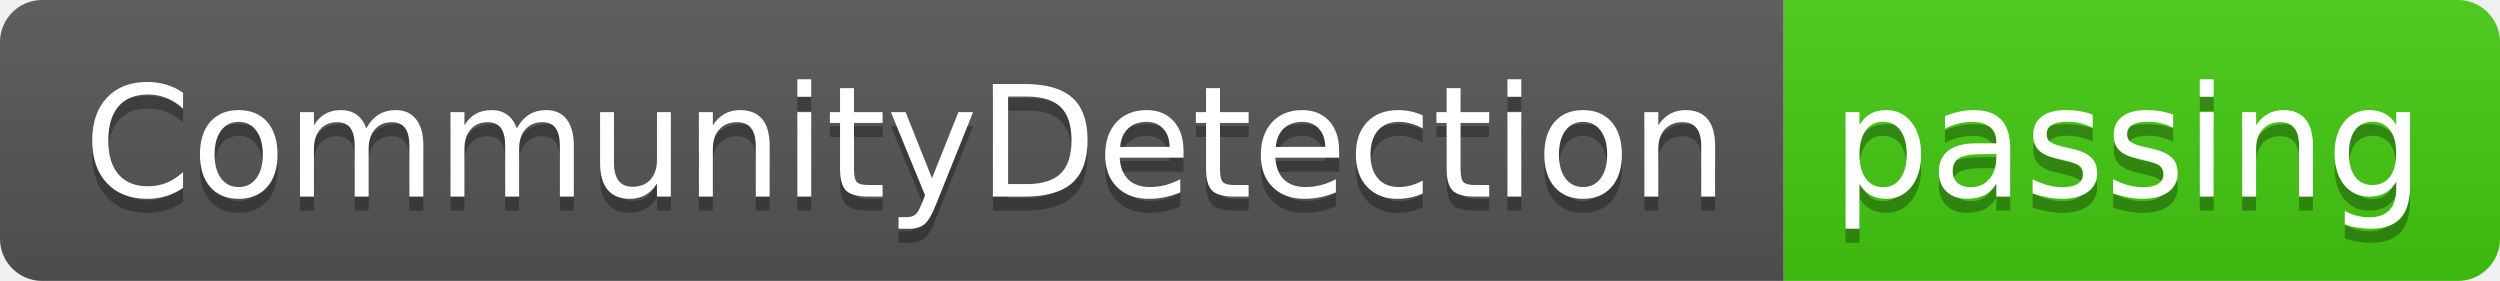
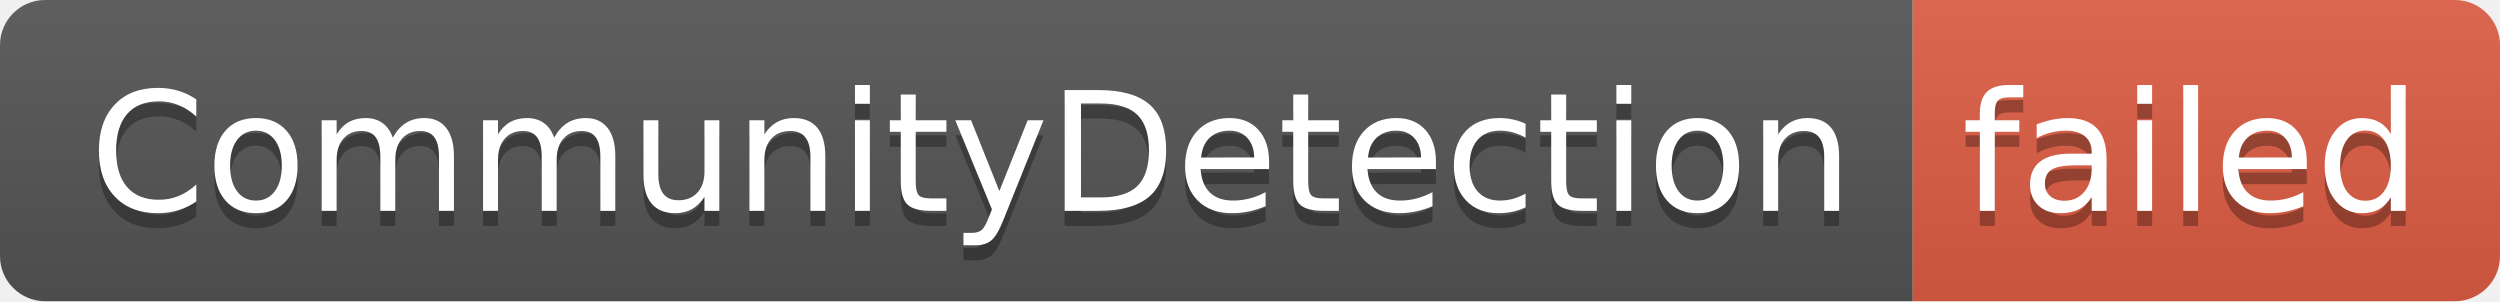
- <svg xmlns="http://www.w3.org/2000/svg" width="178" height="20" role="img" aria-label="CommunityDetection: passing">
+ <svg xmlns="http://www.w3.org/2000/svg" width="166" height="20" role="img" aria-label="CommunityDetection: failed">
  <linearGradient id="s" x2="0" y2="100%">
    <stop offset="0" stop-color="#bbb" stop-opacity=".1" />
    <stop offset="1" stop-opacity=".1" />
  </linearGradient>
  <clipPath id="r">
-     <rect width="178" height="20" rx="3" fill="#fff" />
+     <rect width="166" height="20" rx="3" fill="#fff" />
  </clipPath>
  <g clip-path="url(#r)">
    <rect width="127" height="20" fill="#555" />
-     <rect x="127" width="51" height="20" fill="#4c1" />
-     <rect width="178" height="20" fill="url(#s)" />
+     <rect x="127" width="39" height="20" fill="#e05d44" />
+     <rect width="166" height="20" fill="url(#s)" />
  </g>
  <g fill="#fff" text-anchor="middle" font-family="Verdana,Geneva,DejaVu Sans,sans-serif" text-rendering="geometricPrecision" font-size="110">
    <text aria-hidden="true" x="645" y="150" fill="#010101" fill-opacity=".3" transform="scale(.1)" textLength="1170">CommunityDetection</text>
    <text x="645" y="140" transform="scale(.1)" fill="#fff" textLength="1170">CommunityDetection</text>
-     <text aria-hidden="true" x="1515" y="150" fill="#010101" fill-opacity=".3" transform="scale(.1)" textLength="410">passing</text>
-     <text x="1515" y="140" transform="scale(.1)" fill="#fff" textLength="410">passing</text>
+     <text aria-hidden="true" x="1455" y="150" fill="#010101" fill-opacity=".3" transform="scale(.1)" textLength="290">failed</text>
+     <text x="1455" y="140" transform="scale(.1)" fill="#fff" textLength="290">failed</text>
  </g>
</svg>
